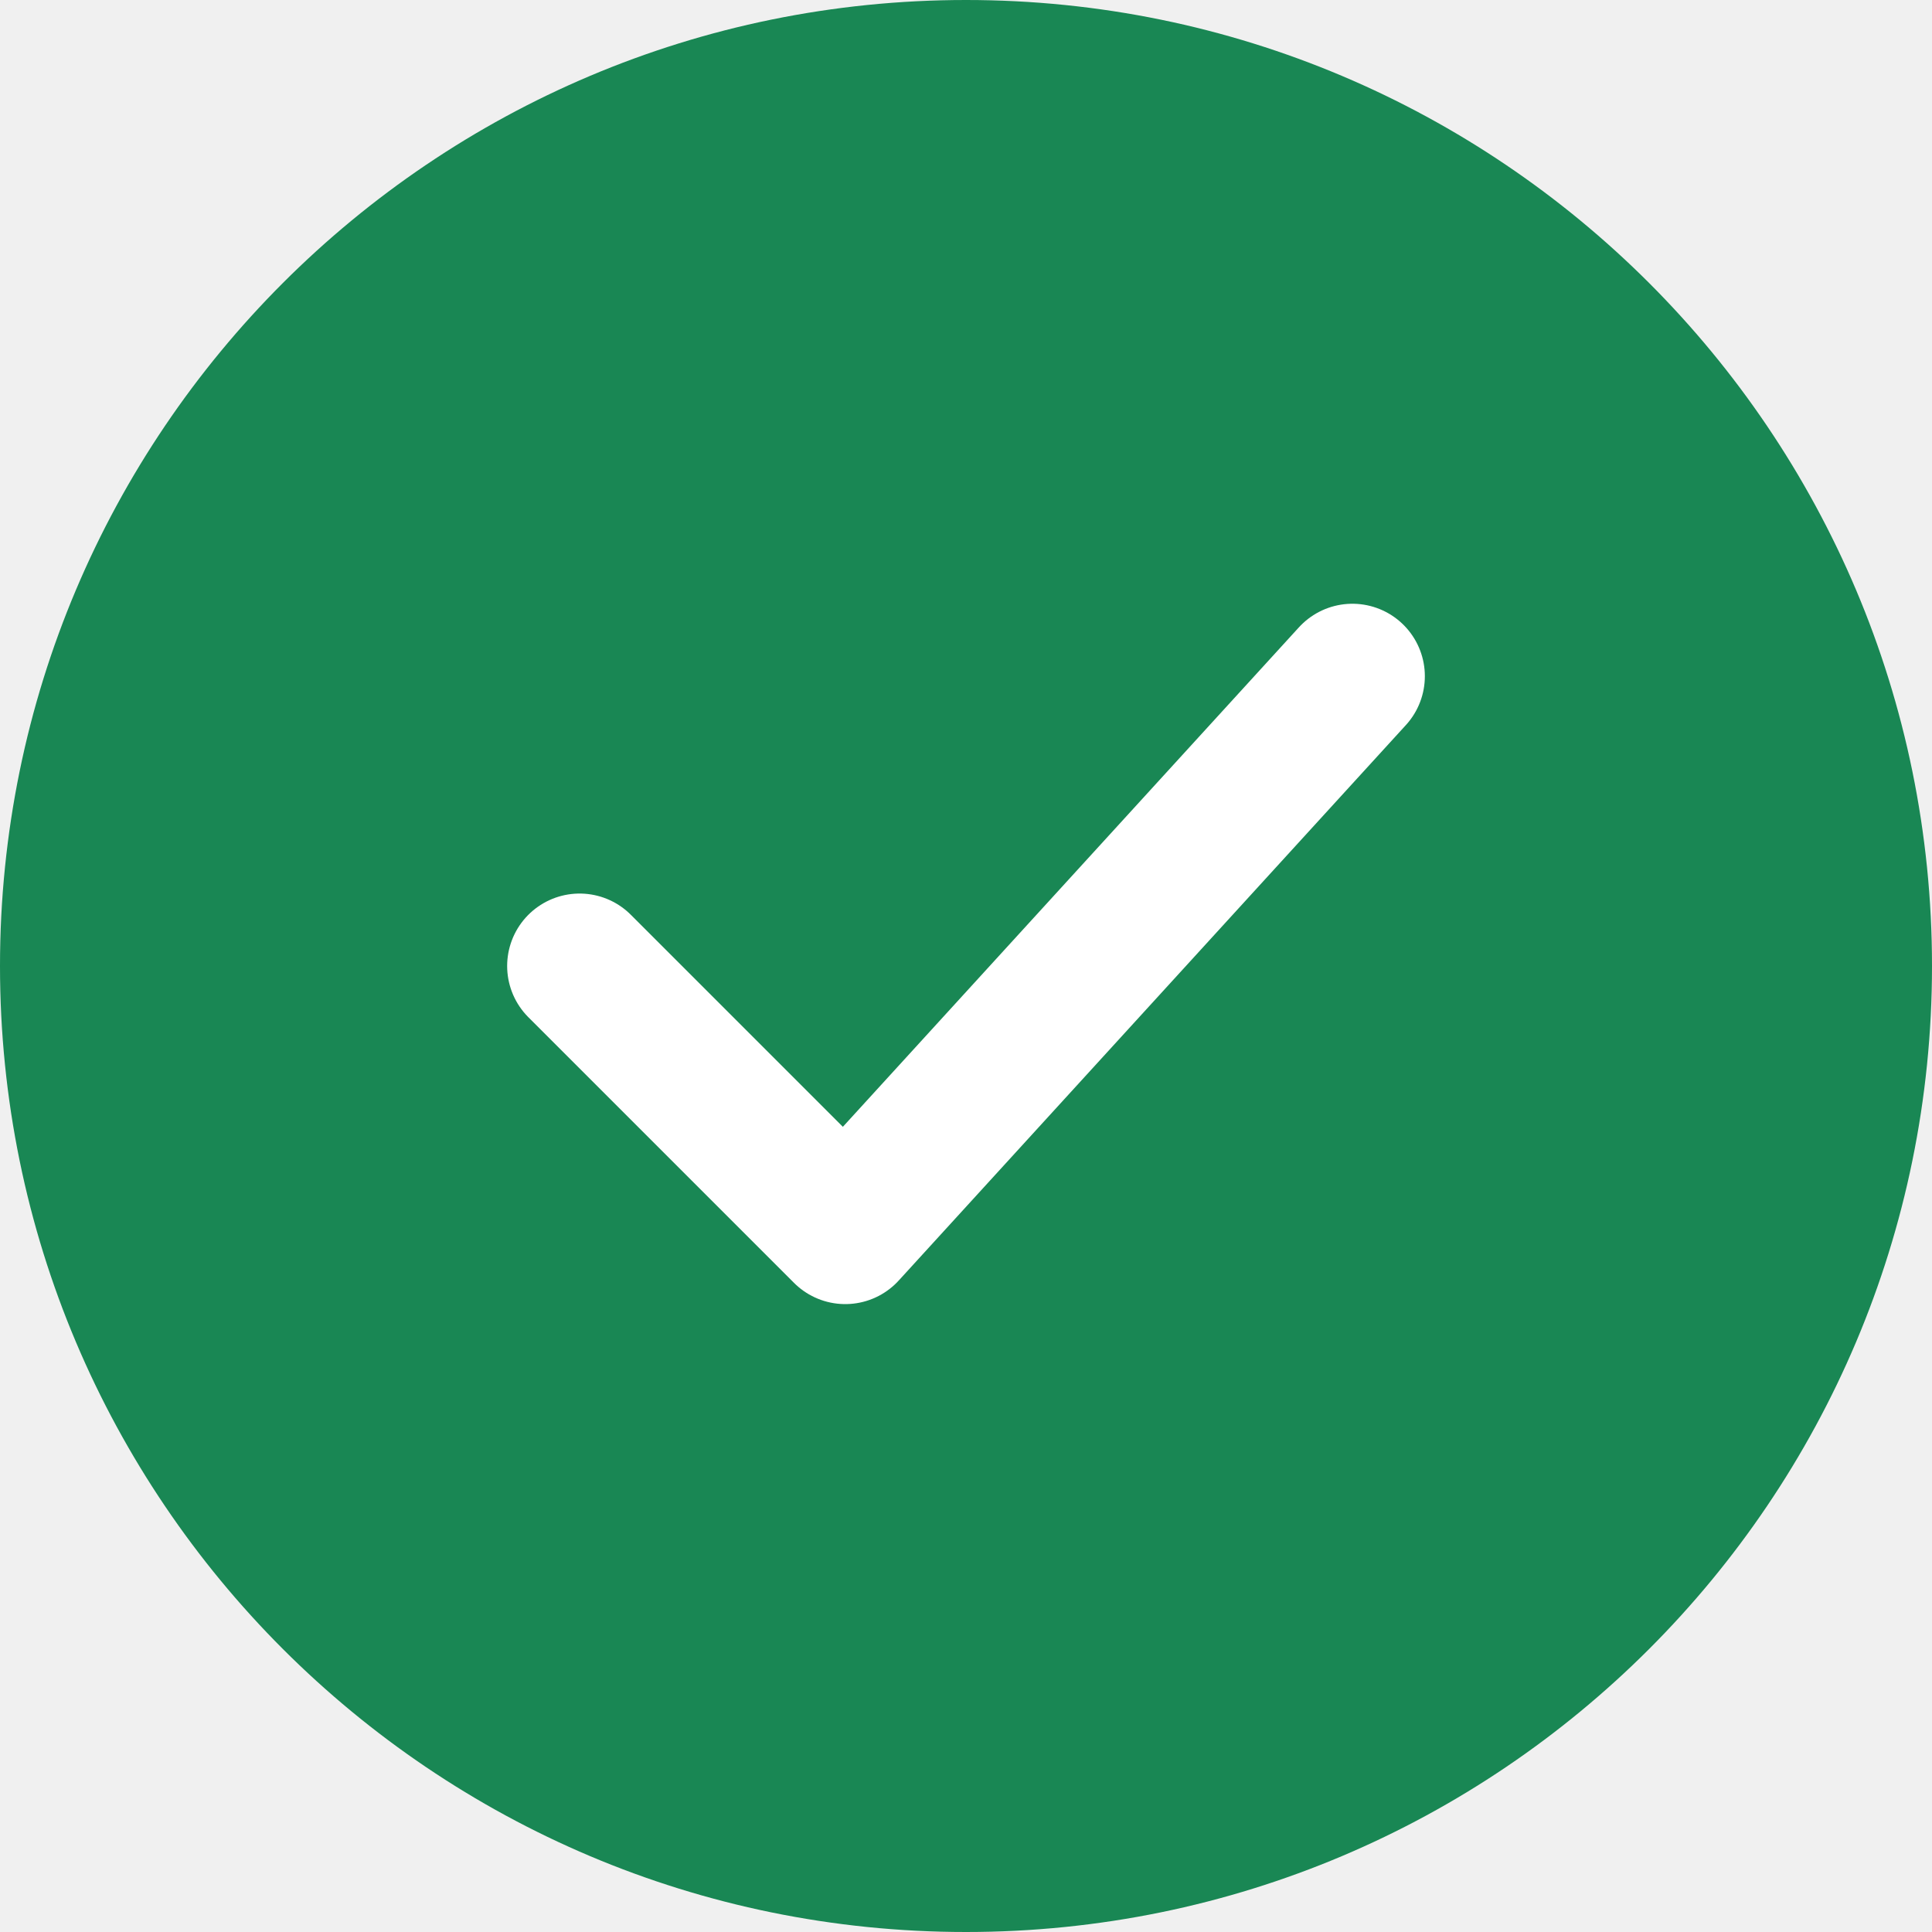
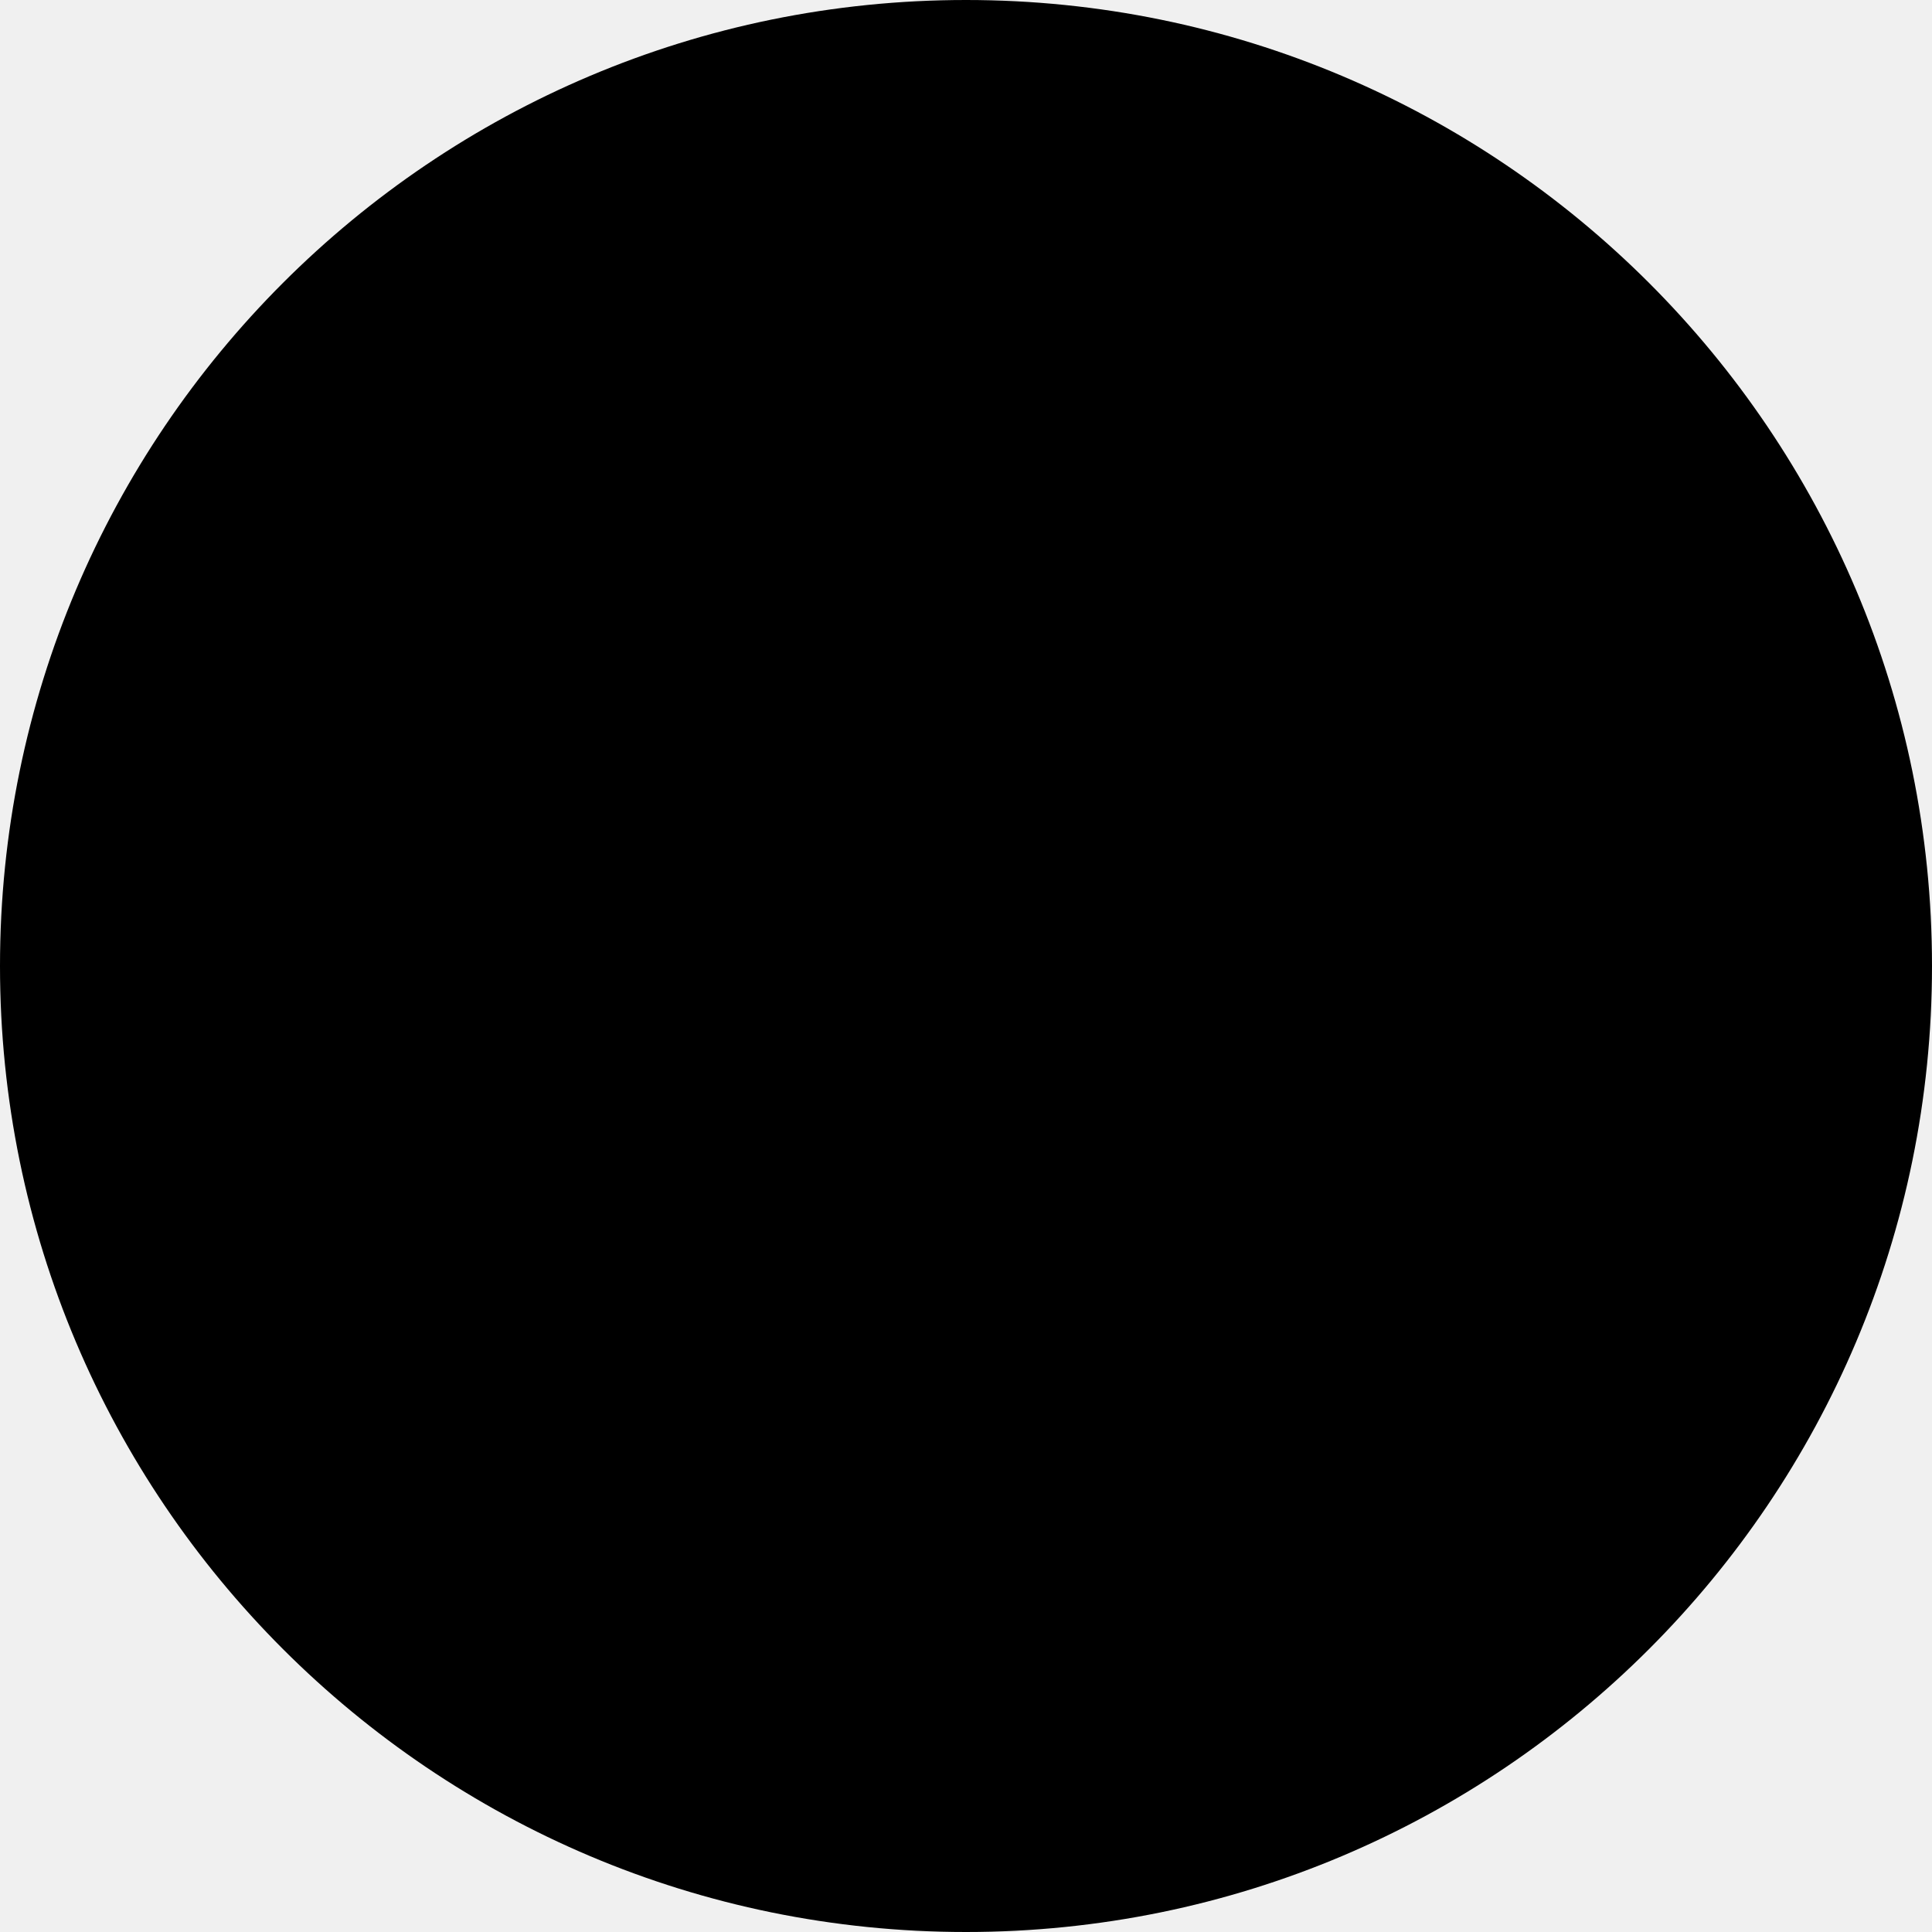
<svg xmlns="http://www.w3.org/2000/svg" width="40" height="40" viewBox="0 0 40 40" fill="none">
-   <circle cx="20" cy="20" r="20" fill="#198754" />
-   <path d="M12 20l5.5 5.5L28 14" stroke="#FFFFFF" stroke-width="3" stroke-linecap="round" stroke-linejoin="round" />
+   <circle cx="20" cy="20" r="20" fill="currentColor" />
</svg>
